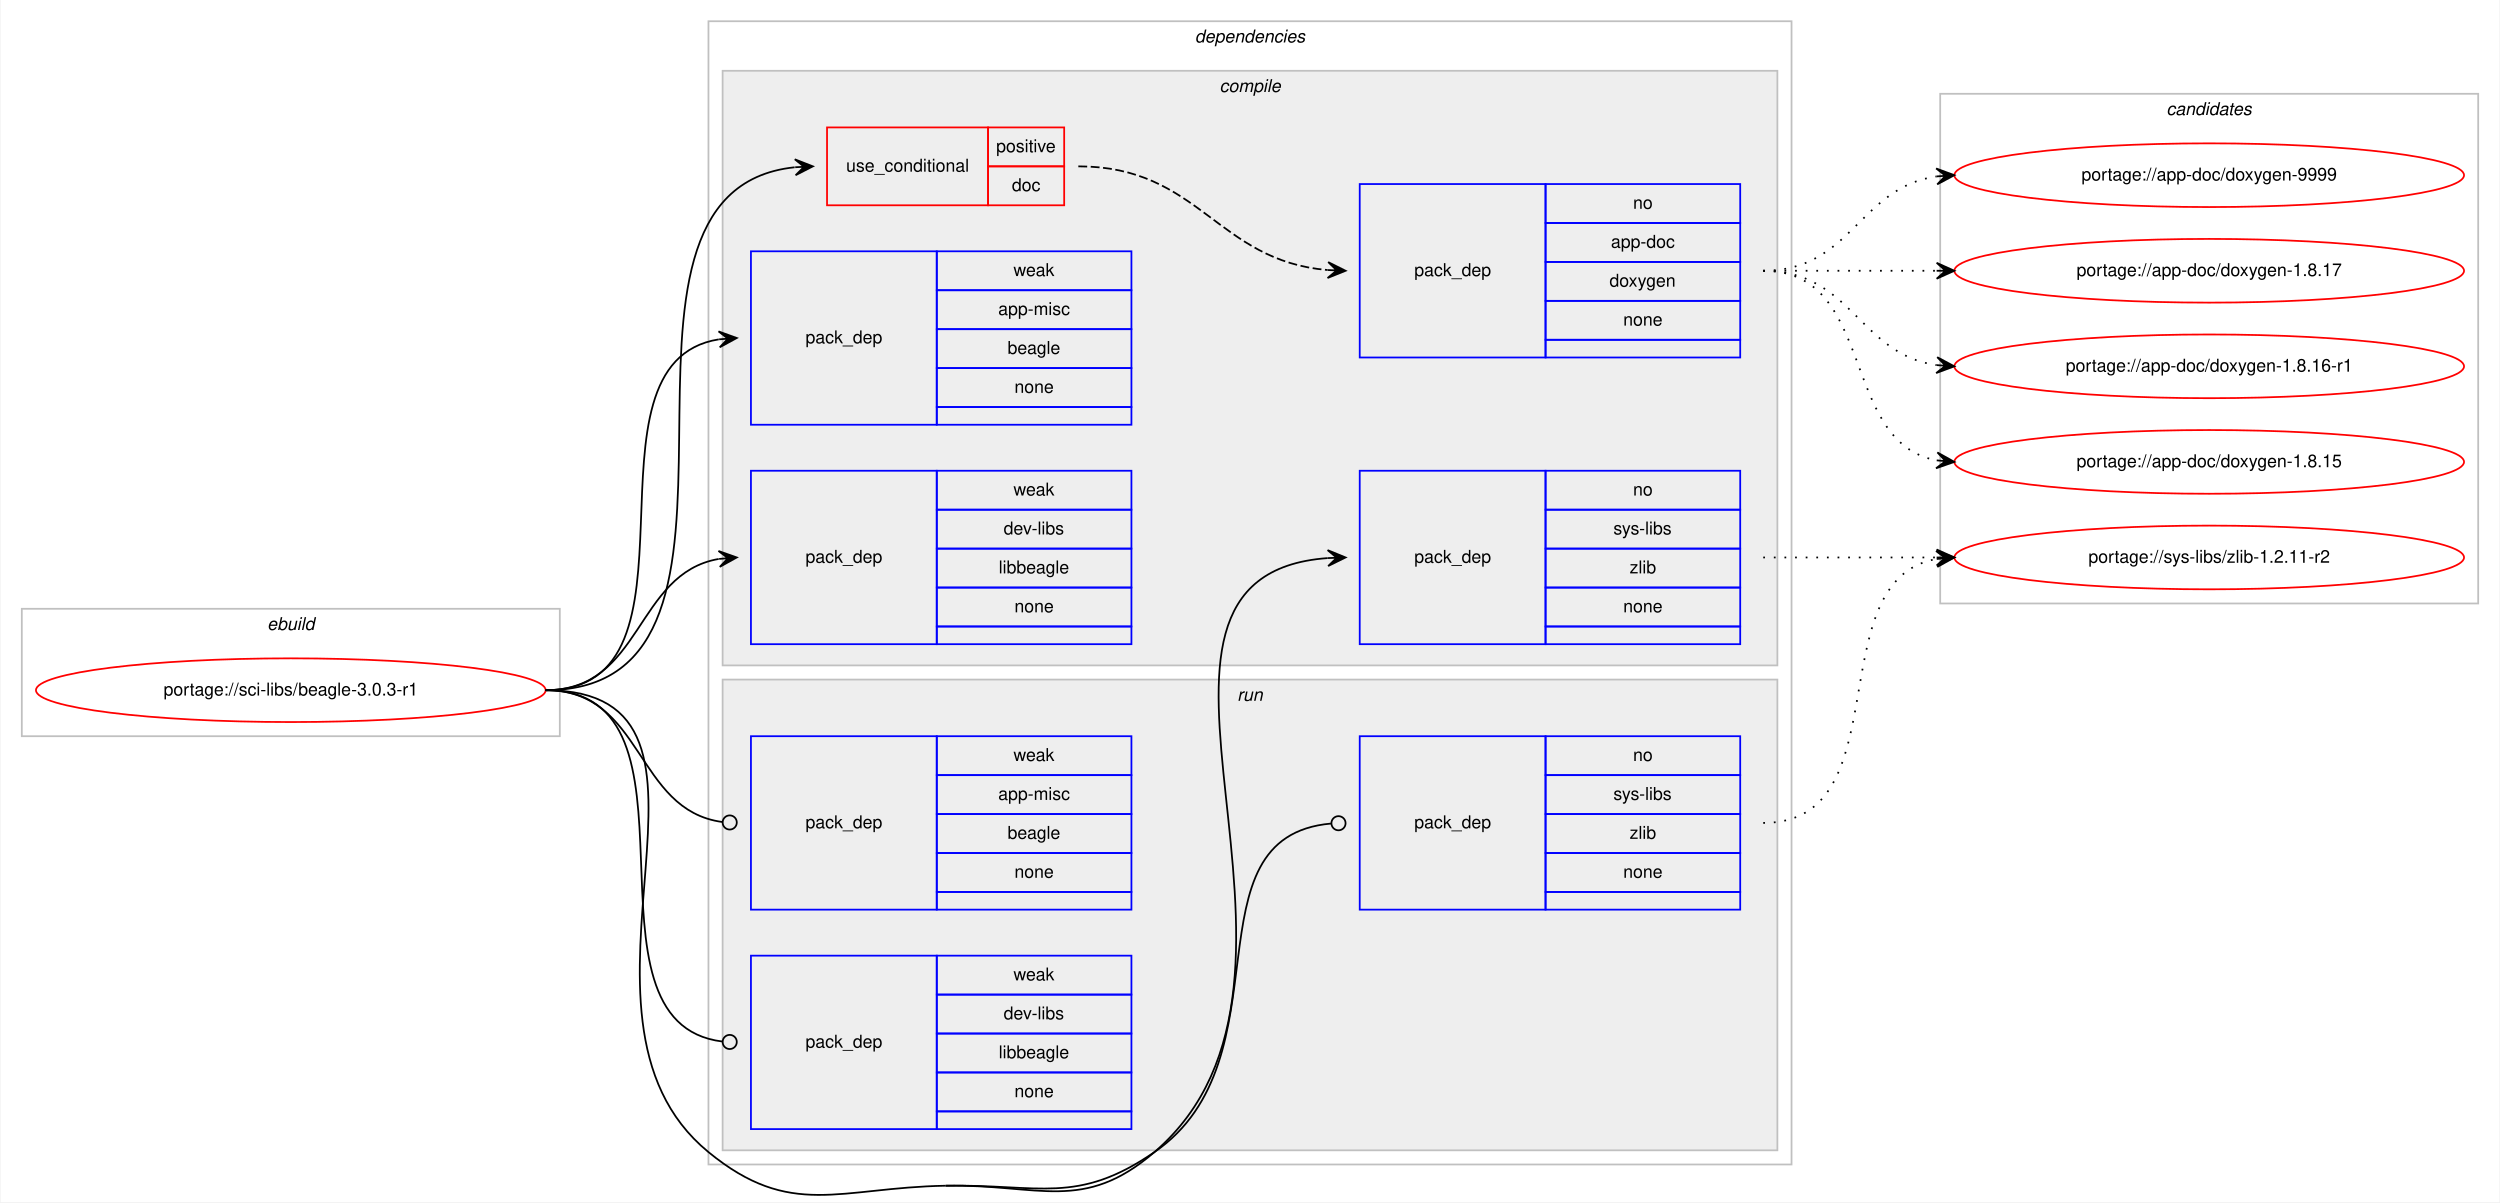
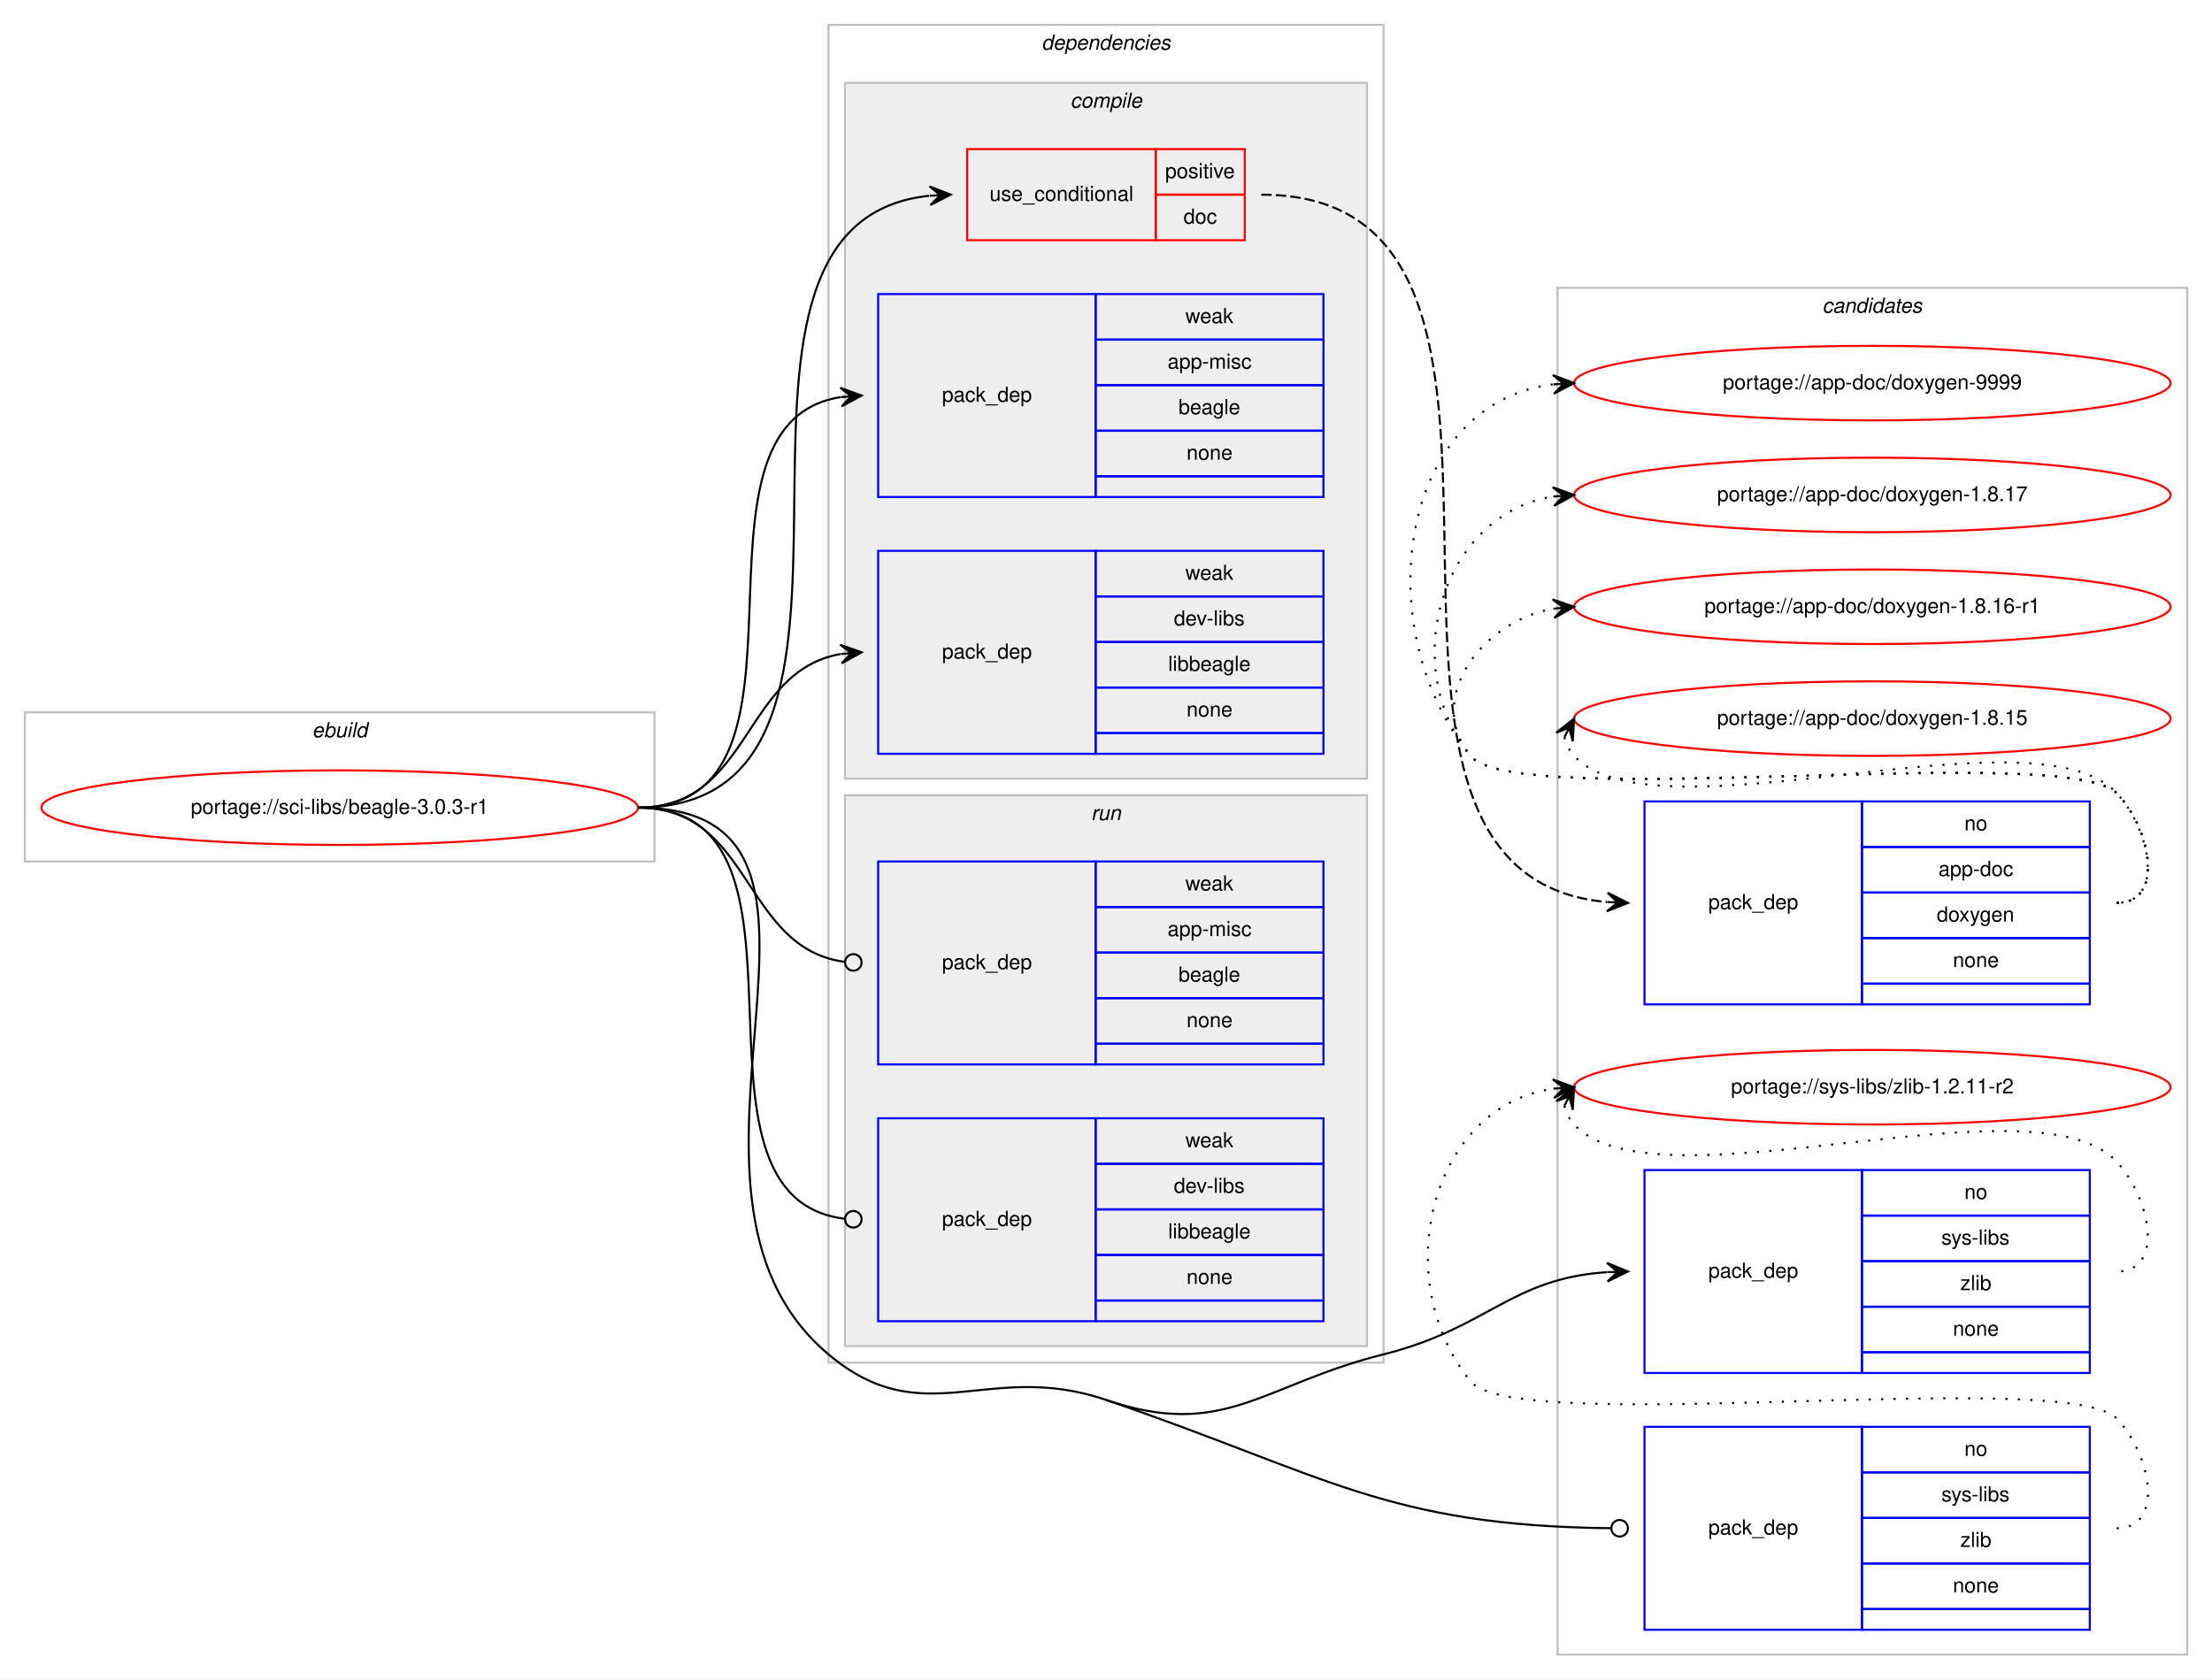
- <svg xmlns="http://www.w3.org/2000/svg" xmlns:xlink="http://www.w3.org/1999/xlink" width="1412pt" height="679pt" viewBox="0.00 0.00 1412.00 679.31">
-   <g id="graph0" class="graph" transform="scale(1 1) rotate(0) translate(4 675.3121)">
-     <polygon fill="#ffffff" stroke="transparent" points="-4,4 -4,-675.312 1408,-675.312 1408,4 -4,4" />
+ <svg xmlns="http://www.w3.org/2000/svg" xmlns:xlink="http://www.w3.org/1999/xlink" width="1068pt" height="811pt" viewBox="0.00 0.00 1068.00 811.00">
+   <g id="graph0" class="graph" transform="scale(1 1) rotate(0) translate(4 807)">
+     <polygon fill="#ffffff" stroke="transparent" points="-4,4 -4,-807 1064,-807 1064,4 -4,4" />
+     <g id="clust14" class="cluster">
+       <polygon fill="none" stroke="#c0c0c0" points="748,-8 748,-668 1052,-668 1052,-8 748,-8" />
+       <text text-anchor="start" x="875.824" y="-656" font-family="Helvetica,sans-Serif" font-style="italic" font-size="10.00" fill="#000000">candidates</text>
+     </g>
    <g id="clust1" class="cluster">
-       <polygon fill="none" stroke="#c0c0c0" points="8,-259.312 8,-331.312 312,-331.312 312,-259.312 8,-259.312" />
-       <text text-anchor="start" x="146.663" y="-319.312" font-family="Helvetica,sans-Serif" font-style="italic" font-size="10.00" fill="#000000">ebuild</text>
+       <polygon fill="none" stroke="#c0c0c0" points="8,-391 8,-463 312,-463 312,-391 8,-391" />
+       <text text-anchor="start" x="146.663" y="-451" font-family="Helvetica,sans-Serif" font-style="italic" font-size="10.00" fill="#000000">ebuild</text>
    </g>
    <g id="clust2" class="cluster">
-       <polygon fill="none" stroke="#c0c0c0" points="396,-17.312 396,-663.312 1008,-663.312 1008,-17.312 396,-17.312" />
-       <text text-anchor="start" x="670.875" y="-651.312" font-family="Helvetica,sans-Serif" font-style="italic" font-size="10.00" fill="#000000">dependencies</text>
+       <polygon fill="none" stroke="#c0c0c0" points="396,-149 396,-795 664,-795 664,-149 396,-149" />
+       <text text-anchor="start" x="498.875" y="-783" font-family="Helvetica,sans-Serif" font-style="italic" font-size="10.00" fill="#000000">dependencies</text>
    </g>
    <g id="clust3" class="cluster">
-       <polygon fill="#eeeeee" stroke="#c0c0c0" points="404,-299.312 404,-635.312 1000,-635.312 1000,-299.312 404,-299.312" />
-       <text text-anchor="start" x="684.778" y="-623.312" font-family="Helvetica,sans-Serif" font-style="italic" font-size="10.00" fill="#000000">compile</text>
+       <polygon fill="#eeeeee" stroke="#c0c0c0" points="404,-431 404,-767 656,-767 656,-431 404,-431" />
+       <text text-anchor="start" x="512.778" y="-755" font-family="Helvetica,sans-Serif" font-style="italic" font-size="10.00" fill="#000000">compile</text>
    </g>
    <g id="clust10" class="cluster">
-       <polygon fill="#eeeeee" stroke="#c0c0c0" points="404,-25.312 404,-291.312 1000,-291.312 1000,-25.312 404,-25.312" />
-       <text text-anchor="start" x="694.777" y="-279.312" font-family="Helvetica,sans-Serif" font-style="italic" font-size="10.00" fill="#000000">run</text>
-     </g>
-     <g id="clust14" class="cluster">
-       <polygon fill="none" stroke="#c0c0c0" points="1092,-334.312 1092,-622.312 1396,-622.312 1396,-334.312 1092,-334.312" />
-       <text text-anchor="start" x="1219.824" y="-610.312" font-family="Helvetica,sans-Serif" font-style="italic" font-size="10.00" fill="#000000">candidates</text>
+       <polygon fill="#eeeeee" stroke="#c0c0c0" points="404,-157 404,-423 656,-423 656,-157 404,-157" />
+       <text text-anchor="start" x="522.777" y="-411" font-family="Helvetica,sans-Serif" font-style="italic" font-size="10.00" fill="#000000">run</text>
    </g>
    <g id="node1" class="node">
      <g id="a_node1">
        <a xlink:href="../sci-libs/beagle-3.0.3-r1.svg" xlink:title="portage://sci-libs/beagle-3.0.3-r1">
-           <ellipse fill="none" stroke="#ff0000" cx="160" cy="-285.312" rx="144" ry="18" />
-           <text text-anchor="middle" x="160" y="-282.312" font-family="Helvetica,sans-Serif" font-size="10.00" fill="#000000">portage://sci-libs/beagle-3.0.3-r1</text>
+           <ellipse fill="none" stroke="#ff0000" cx="160" cy="-417" rx="144" ry="18" />
+           <text text-anchor="middle" x="160" y="-414" font-family="Helvetica,sans-Serif" font-size="10.00" fill="#000000">portage://sci-libs/beagle-3.0.3-r1</text>
        </a>
      </g>
    </g>
    <g id="node2" class="node">
-       <polygon fill="none" stroke="#ff0000" points="463,-559.312 463,-603.312 554,-603.312 554,-559.312 463,-559.312" />
-       <text text-anchor="start" x="473.767" y="-578.312" font-family="Helvetica,sans-Serif" font-size="10.00" fill="#000000">use_conditional</text>
-       <polygon fill="none" stroke="#ff0000" points="554,-581.312 554,-603.312 597,-603.312 597,-581.312 554,-581.312" />
-       <text text-anchor="start" x="558.553" y="-589.312" font-family="Helvetica,sans-Serif" font-size="10.00" fill="#000000">positive</text>
-       <polygon fill="none" stroke="#ff0000" points="554,-559.312 554,-581.312 597,-581.312 597,-559.312 554,-559.312" />
-       <text text-anchor="start" x="567.441" y="-567.312" font-family="Helvetica,sans-Serif" font-size="10.00" fill="#000000">doc</text>
+       <polygon fill="none" stroke="#ff0000" points="463,-691 463,-735 554,-735 554,-691 463,-691" />
+       <text text-anchor="start" x="473.767" y="-710" font-family="Helvetica,sans-Serif" font-size="10.00" fill="#000000">use_conditional</text>
+       <polygon fill="none" stroke="#ff0000" points="554,-713 554,-735 597,-735 597,-713 554,-713" />
+       <text text-anchor="start" x="558.553" y="-721" font-family="Helvetica,sans-Serif" font-size="10.00" fill="#000000">positive</text>
+       <polygon fill="none" stroke="#ff0000" points="554,-691 554,-713 597,-713 597,-691 554,-691" />
+       <text text-anchor="start" x="567.441" y="-699" font-family="Helvetica,sans-Serif" font-size="10.00" fill="#000000">doc</text>
    </g>
    <g id="edge2" class="edge">
-       <path fill="none" stroke="#000000" d="M304,-285.312C448.079,-285.312 314.19,-567.035 444.697,-580.791" />
-       <polygon fill="#000000" stroke="#000000" points="455,-581.312 444.786,-585.302 450.006,-581.06 445.013,-580.807 445.013,-580.807 445.013,-580.807 450.006,-581.06 445.24,-576.313 455,-581.312 455,-581.312" />
+       <path fill="none" stroke="#000000" d="M304,-417C448.079,-417 314.19,-698.723 444.697,-712.479" />
+       <polygon fill="#000000" stroke="#000000" points="455,-713 444.786,-716.99 450.006,-712.748 445.013,-712.495 445.013,-712.495 445.013,-712.495 450.006,-712.748 445.24,-708.001 455,-713 455,-713" />
    </g>
    <g id="node4" class="node">
-       <polygon fill="none" stroke="#0000ff" points="764,-311.312 764,-409.312 869,-409.312 869,-311.312 764,-311.312" />
-       <text text-anchor="start" x="794.823" y="-357.312" font-family="Helvetica,sans-Serif" font-size="10.00" fill="#000000">pack_dep</text>
-       <polygon fill="none" stroke="#0000ff" points="869,-387.312 869,-409.312 979,-409.312 979,-387.312 869,-387.312" />
-       <text text-anchor="start" x="918.441" y="-395.312" font-family="Helvetica,sans-Serif" font-size="10.00" fill="#000000">no</text>
-       <polygon fill="none" stroke="#0000ff" points="869,-365.312 869,-387.312 979,-387.312 979,-365.312 869,-365.312" />
-       <text text-anchor="start" x="907.337" y="-373.312" font-family="Helvetica,sans-Serif" font-size="10.00" fill="#000000">sys-libs</text>
-       <polygon fill="none" stroke="#0000ff" points="869,-343.312 869,-365.312 979,-365.312 979,-343.312 869,-343.312" />
-       <text text-anchor="start" x="916.501" y="-351.312" font-family="Helvetica,sans-Serif" font-size="10.00" fill="#000000">zlib</text>
-       <polygon fill="none" stroke="#0000ff" points="869,-321.312 869,-343.312 979,-343.312 979,-321.312 869,-321.312" />
-       <text text-anchor="start" x="912.882" y="-329.312" font-family="Helvetica,sans-Serif" font-size="10.00" fill="#000000">none</text>
-       <polygon fill="none" stroke="#0000ff" points="869,-311.312 869,-321.312 979,-321.312 979,-311.312 869,-311.312" />
+       <polygon fill="none" stroke="#0000ff" points="790,-144 790,-242 895,-242 895,-144 790,-144" />
+       <text text-anchor="start" x="820.823" y="-190" font-family="Helvetica,sans-Serif" font-size="10.00" fill="#000000">pack_dep</text>
+       <polygon fill="none" stroke="#0000ff" points="895,-220 895,-242 1005,-242 1005,-220 895,-220" />
+       <text text-anchor="start" x="944.441" y="-228" font-family="Helvetica,sans-Serif" font-size="10.00" fill="#000000">no</text>
+       <polygon fill="none" stroke="#0000ff" points="895,-198 895,-220 1005,-220 1005,-198 895,-198" />
+       <text text-anchor="start" x="933.337" y="-206" font-family="Helvetica,sans-Serif" font-size="10.00" fill="#000000">sys-libs</text>
+       <polygon fill="none" stroke="#0000ff" points="895,-176 895,-198 1005,-198 1005,-176 895,-176" />
+       <text text-anchor="start" x="942.501" y="-184" font-family="Helvetica,sans-Serif" font-size="10.00" fill="#000000">zlib</text>
+       <polygon fill="none" stroke="#0000ff" points="895,-154 895,-176 1005,-176 1005,-154 895,-154" />
+       <text text-anchor="start" x="938.882" y="-162" font-family="Helvetica,sans-Serif" font-size="10.00" fill="#000000">none</text>
+       <polygon fill="none" stroke="#0000ff" points="895,-144 895,-154 1005,-154 1005,-144 895,-144" />
    </g>
    <g id="edge3" class="edge">
-       <path fill="none" stroke="#000000" d="M530,-5.312C583.112,-6.252 607.706,10.302 648,-24.312 764.311,-124.229 606.537,-349.876 745.915,-359.962" />
-       <polygon fill="#000000" stroke="#000000" points="756,-360.312 745.85,-364.463 751.003,-360.139 746.006,-359.965 746.006,-359.965 746.006,-359.965 751.003,-360.139 746.162,-355.468 756,-360.312 756,-360.312" />
+       <path fill="none" stroke="#000000" d="M530,-131C587.115,-111.499 605.446,-138.374 664,-153 714.262,-165.555 725.291,-189.628 771.847,-192.679" />
+       <polygon fill="#000000" stroke="#000000" points="782,-193 771.863,-197.182 777.003,-192.842 772.005,-192.684 772.005,-192.684 772.005,-192.684 777.003,-192.842 772.147,-188.186 782,-193 782,-193" />
    </g>
    <g id="node5" class="node">
-       <polygon fill="none" stroke="#0000ff" points="420,-435.312 420,-533.312 525,-533.312 525,-435.312 420,-435.312" />
-       <text text-anchor="start" x="450.823" y="-481.312" font-family="Helvetica,sans-Serif" font-size="10.00" fill="#000000">pack_dep</text>
-       <polygon fill="none" stroke="#0000ff" points="525,-511.312 525,-533.312 635,-533.312 635,-511.312 525,-511.312" />
-       <text text-anchor="start" x="568.332" y="-519.312" font-family="Helvetica,sans-Serif" font-size="10.00" fill="#000000">weak</text>
-       <polygon fill="none" stroke="#0000ff" points="525,-489.312 525,-511.312 635,-511.312 635,-489.312 525,-489.312" />
-       <text text-anchor="start" x="559.723" y="-497.312" font-family="Helvetica,sans-Serif" font-size="10.00" fill="#000000">app-misc</text>
-       <polygon fill="none" stroke="#0000ff" points="525,-467.312 525,-489.312 635,-489.312 635,-467.312 525,-467.312" />
-       <text text-anchor="start" x="564.993" y="-475.312" font-family="Helvetica,sans-Serif" font-size="10.00" fill="#000000">beagle</text>
-       <polygon fill="none" stroke="#0000ff" points="525,-445.312 525,-467.312 635,-467.312 635,-445.312 525,-445.312" />
-       <text text-anchor="start" x="568.882" y="-453.312" font-family="Helvetica,sans-Serif" font-size="10.00" fill="#000000">none</text>
-       <polygon fill="none" stroke="#0000ff" points="525,-435.312 525,-445.312 635,-445.312 635,-435.312 525,-435.312" />
+       <polygon fill="none" stroke="#0000ff" points="420,-567 420,-665 525,-665 525,-567 420,-567" />
+       <text text-anchor="start" x="450.823" y="-613" font-family="Helvetica,sans-Serif" font-size="10.00" fill="#000000">pack_dep</text>
+       <polygon fill="none" stroke="#0000ff" points="525,-643 525,-665 635,-665 635,-643 525,-643" />
+       <text text-anchor="start" x="568.332" y="-651" font-family="Helvetica,sans-Serif" font-size="10.00" fill="#000000">weak</text>
+       <polygon fill="none" stroke="#0000ff" points="525,-621 525,-643 635,-643 635,-621 525,-621" />
+       <text text-anchor="start" x="559.723" y="-629" font-family="Helvetica,sans-Serif" font-size="10.00" fill="#000000">app-misc</text>
+       <polygon fill="none" stroke="#0000ff" points="525,-599 525,-621 635,-621 635,-599 525,-599" />
+       <text text-anchor="start" x="564.993" y="-607" font-family="Helvetica,sans-Serif" font-size="10.00" fill="#000000">beagle</text>
+       <polygon fill="none" stroke="#0000ff" points="525,-577 525,-599 635,-599 635,-577 525,-577" />
+       <text text-anchor="start" x="568.882" y="-585" font-family="Helvetica,sans-Serif" font-size="10.00" fill="#000000">none</text>
+       <polygon fill="none" stroke="#0000ff" points="525,-567 525,-577 635,-577 635,-567 525,-567" />
    </g>
    <g id="edge4" class="edge">
-       <path fill="none" stroke="#000000" d="M304,-285.312C400.994,-285.312 317.856,-470.191 401.833,-483.551" />
-       <polygon fill="#000000" stroke="#000000" points="412,-484.312 401.692,-488.053 407.014,-483.939 402.028,-483.566 402.028,-483.566 402.028,-483.566 407.014,-483.939 402.364,-479.078 412,-484.312 412,-484.312" />
+       <path fill="none" stroke="#000000" d="M304,-417C400.994,-417 317.856,-601.879 401.833,-615.239" />
+       <polygon fill="#000000" stroke="#000000" points="412,-616 401.692,-619.741 407.014,-615.627 402.028,-615.254 402.028,-615.254 402.028,-615.254 407.014,-615.627 402.364,-610.766 412,-616 412,-616" />
    </g>
    <g id="node6" class="node">
-       <polygon fill="none" stroke="#0000ff" points="420,-311.312 420,-409.312 525,-409.312 525,-311.312 420,-311.312" />
-       <text text-anchor="start" x="450.823" y="-357.312" font-family="Helvetica,sans-Serif" font-size="10.00" fill="#000000">pack_dep</text>
-       <polygon fill="none" stroke="#0000ff" points="525,-387.312 525,-409.312 635,-409.312 635,-387.312 525,-387.312" />
-       <text text-anchor="start" x="568.332" y="-395.312" font-family="Helvetica,sans-Serif" font-size="10.00" fill="#000000">weak</text>
-       <polygon fill="none" stroke="#0000ff" points="525,-365.312 525,-387.312 635,-387.312 635,-365.312 525,-365.312" />
-       <text text-anchor="start" x="562.778" y="-373.312" font-family="Helvetica,sans-Serif" font-size="10.00" fill="#000000">dev-libs</text>
-       <polygon fill="none" stroke="#0000ff" points="525,-343.312 525,-365.312 635,-365.312 635,-343.312 525,-343.312" />
-       <text text-anchor="start" x="559.995" y="-351.312" font-family="Helvetica,sans-Serif" font-size="10.00" fill="#000000">libbeagle</text>
-       <polygon fill="none" stroke="#0000ff" points="525,-321.312 525,-343.312 635,-343.312 635,-321.312 525,-321.312" />
-       <text text-anchor="start" x="568.882" y="-329.312" font-family="Helvetica,sans-Serif" font-size="10.00" fill="#000000">none</text>
-       <polygon fill="none" stroke="#0000ff" points="525,-311.312 525,-321.312 635,-321.312 635,-311.312 525,-311.312" />
+       <polygon fill="none" stroke="#0000ff" points="420,-443 420,-541 525,-541 525,-443 420,-443" />
+       <text text-anchor="start" x="450.823" y="-489" font-family="Helvetica,sans-Serif" font-size="10.00" fill="#000000">pack_dep</text>
+       <polygon fill="none" stroke="#0000ff" points="525,-519 525,-541 635,-541 635,-519 525,-519" />
+       <text text-anchor="start" x="568.332" y="-527" font-family="Helvetica,sans-Serif" font-size="10.00" fill="#000000">weak</text>
+       <polygon fill="none" stroke="#0000ff" points="525,-497 525,-519 635,-519 635,-497 525,-497" />
+       <text text-anchor="start" x="562.778" y="-505" font-family="Helvetica,sans-Serif" font-size="10.00" fill="#000000">dev-libs</text>
+       <polygon fill="none" stroke="#0000ff" points="525,-475 525,-497 635,-497 635,-475 525,-475" />
+       <text text-anchor="start" x="559.995" y="-483" font-family="Helvetica,sans-Serif" font-size="10.00" fill="#000000">libbeagle</text>
+       <polygon fill="none" stroke="#0000ff" points="525,-453 525,-475 635,-475 635,-453 525,-453" />
+       <text text-anchor="start" x="568.882" y="-461" font-family="Helvetica,sans-Serif" font-size="10.00" fill="#000000">none</text>
+       <polygon fill="none" stroke="#0000ff" points="525,-443 525,-453 635,-453 635,-443 525,-443" />
    </g>
    <g id="edge5" class="edge">
-       <path fill="none" stroke="#000000" d="M304,-285.312C358.786,-285.312 354.408,-351.23 401.799,-359.47" />
-       <polygon fill="#000000" stroke="#000000" points="412,-360.312 401.664,-363.974 407.017,-359.901 402.034,-359.489 402.034,-359.489 402.034,-359.489 407.017,-359.901 402.404,-355.004 412,-360.312 412,-360.312" />
+       <path fill="none" stroke="#000000" d="M304,-417C358.786,-417 354.408,-482.918 401.799,-491.158" />
+       <polygon fill="#000000" stroke="#000000" points="412,-492 401.664,-495.662 407.017,-491.589 402.034,-491.177 402.034,-491.177 402.034,-491.177 407.017,-491.589 402.404,-486.692 412,-492 412,-492" />
    </g>
    <g id="node7" class="node">
-       <polygon fill="none" stroke="#0000ff" points="764,-161.312 764,-259.312 869,-259.312 869,-161.312 764,-161.312" />
-       <text text-anchor="start" x="794.823" y="-207.312" font-family="Helvetica,sans-Serif" font-size="10.00" fill="#000000">pack_dep</text>
-       <polygon fill="none" stroke="#0000ff" points="869,-237.312 869,-259.312 979,-259.312 979,-237.312 869,-237.312" />
-       <text text-anchor="start" x="918.441" y="-245.312" font-family="Helvetica,sans-Serif" font-size="10.00" fill="#000000">no</text>
-       <polygon fill="none" stroke="#0000ff" points="869,-215.312 869,-237.312 979,-237.312 979,-215.312 869,-215.312" />
-       <text text-anchor="start" x="907.337" y="-223.312" font-family="Helvetica,sans-Serif" font-size="10.00" fill="#000000">sys-libs</text>
-       <polygon fill="none" stroke="#0000ff" points="869,-193.312 869,-215.312 979,-215.312 979,-193.312 869,-193.312" />
-       <text text-anchor="start" x="916.501" y="-201.312" font-family="Helvetica,sans-Serif" font-size="10.00" fill="#000000">zlib</text>
-       <polygon fill="none" stroke="#0000ff" points="869,-171.312 869,-193.312 979,-193.312 979,-171.312 869,-171.312" />
-       <text text-anchor="start" x="912.882" y="-179.312" font-family="Helvetica,sans-Serif" font-size="10.00" fill="#000000">none</text>
-       <polygon fill="none" stroke="#0000ff" points="869,-161.312 869,-171.312 979,-171.312 979,-161.312 869,-161.312" />
+       <polygon fill="none" stroke="#0000ff" points="790,-20 790,-118 895,-118 895,-20 790,-20" />
+       <text text-anchor="start" x="820.823" y="-66" font-family="Helvetica,sans-Serif" font-size="10.00" fill="#000000">pack_dep</text>
+       <polygon fill="none" stroke="#0000ff" points="895,-96 895,-118 1005,-118 1005,-96 895,-96" />
+       <text text-anchor="start" x="944.441" y="-104" font-family="Helvetica,sans-Serif" font-size="10.00" fill="#000000">no</text>
+       <polygon fill="none" stroke="#0000ff" points="895,-74 895,-96 1005,-96 1005,-74 895,-74" />
+       <text text-anchor="start" x="933.337" y="-82" font-family="Helvetica,sans-Serif" font-size="10.00" fill="#000000">sys-libs</text>
+       <polygon fill="none" stroke="#0000ff" points="895,-52 895,-74 1005,-74 1005,-52 895,-52" />
+       <text text-anchor="start" x="942.501" y="-60" font-family="Helvetica,sans-Serif" font-size="10.00" fill="#000000">zlib</text>
+       <polygon fill="none" stroke="#0000ff" points="895,-30 895,-52 1005,-52 1005,-30 895,-30" />
+       <text text-anchor="start" x="938.882" y="-38" font-family="Helvetica,sans-Serif" font-size="10.00" fill="#000000">none</text>
+       <polygon fill="none" stroke="#0000ff" points="895,-20 895,-30 1005,-30 1005,-20 895,-20" />
    </g>
    <g id="edge6" class="edge">
-       <path fill="none" stroke="#000000" d="M530,-5.312C583.112,-6.252 604.224,5.778 648,-24.312 724.392,-76.82 664.294,-202.4 747.755,-209.955" />
-       <ellipse fill="none" stroke="#000000" cx="752.004" cy="-210.139" rx="4" ry="4" />
-       <path fill="none" stroke="#000000" d="M304,-285.312C426.995,-285.312 300.857,-102.259 396,-24.312 442.53,13.808 469.858,-4.248 530,-5.312" />
+       <path fill="none" stroke="#000000" d="M530,-131C636.488,-94.642 665.268,-70.215 773.707,-69.044" />
+       <ellipse fill="none" stroke="#000000" cx="778" cy="-69.021" rx="4" ry="4" />
+       <path fill="none" stroke="#000000" d="M304,-417C428.254,-417 300.893,-232.961 396,-153 442.195,-114.161 472.885,-150.501 530,-131" />
    </g>
    <g id="node8" class="node">
-       <polygon fill="none" stroke="#0000ff" points="420,-161.312 420,-259.312 525,-259.312 525,-161.312 420,-161.312" />
-       <text text-anchor="start" x="450.823" y="-207.312" font-family="Helvetica,sans-Serif" font-size="10.00" fill="#000000">pack_dep</text>
-       <polygon fill="none" stroke="#0000ff" points="525,-237.312 525,-259.312 635,-259.312 635,-237.312 525,-237.312" />
-       <text text-anchor="start" x="568.332" y="-245.312" font-family="Helvetica,sans-Serif" font-size="10.00" fill="#000000">weak</text>
-       <polygon fill="none" stroke="#0000ff" points="525,-215.312 525,-237.312 635,-237.312 635,-215.312 525,-215.312" />
-       <text text-anchor="start" x="559.723" y="-223.312" font-family="Helvetica,sans-Serif" font-size="10.00" fill="#000000">app-misc</text>
-       <polygon fill="none" stroke="#0000ff" points="525,-193.312 525,-215.312 635,-215.312 635,-193.312 525,-193.312" />
-       <text text-anchor="start" x="564.993" y="-201.312" font-family="Helvetica,sans-Serif" font-size="10.00" fill="#000000">beagle</text>
-       <polygon fill="none" stroke="#0000ff" points="525,-171.312 525,-193.312 635,-193.312 635,-171.312 525,-171.312" />
-       <text text-anchor="start" x="568.882" y="-179.312" font-family="Helvetica,sans-Serif" font-size="10.00" fill="#000000">none</text>
-       <polygon fill="none" stroke="#0000ff" points="525,-161.312 525,-171.312 635,-171.312 635,-161.312 525,-161.312" />
+       <polygon fill="none" stroke="#0000ff" points="420,-293 420,-391 525,-391 525,-293 420,-293" />
+       <text text-anchor="start" x="450.823" y="-339" font-family="Helvetica,sans-Serif" font-size="10.00" fill="#000000">pack_dep</text>
+       <polygon fill="none" stroke="#0000ff" points="525,-369 525,-391 635,-391 635,-369 525,-369" />
+       <text text-anchor="start" x="568.332" y="-377" font-family="Helvetica,sans-Serif" font-size="10.00" fill="#000000">weak</text>
+       <polygon fill="none" stroke="#0000ff" points="525,-347 525,-369 635,-369 635,-347 525,-347" />
+       <text text-anchor="start" x="559.723" y="-355" font-family="Helvetica,sans-Serif" font-size="10.00" fill="#000000">app-misc</text>
+       <polygon fill="none" stroke="#0000ff" points="525,-325 525,-347 635,-347 635,-325 525,-325" />
+       <text text-anchor="start" x="564.993" y="-333" font-family="Helvetica,sans-Serif" font-size="10.00" fill="#000000">beagle</text>
+       <polygon fill="none" stroke="#0000ff" points="525,-303 525,-325 635,-325 635,-303 525,-303" />
+       <text text-anchor="start" x="568.882" y="-311" font-family="Helvetica,sans-Serif" font-size="10.00" fill="#000000">none</text>
+       <polygon fill="none" stroke="#0000ff" points="525,-293 525,-303 635,-303 635,-293 525,-293" />
    </g>
    <g id="edge7" class="edge">
-       <path fill="none" stroke="#000000" d="M304,-285.312C359.586,-285.312 354.267,-217.458 403.905,-210.831" />
-       <ellipse fill="none" stroke="#000000" cx="408.008" cy="-210.568" rx="4" ry="4" />
+       <path fill="none" stroke="#000000" d="M304,-417C359.586,-417 354.267,-349.145 403.905,-342.519" />
+       <ellipse fill="none" stroke="#000000" cx="408.008" cy="-342.256" rx="4" ry="4" />
    </g>
    <g id="node9" class="node">
-       <polygon fill="none" stroke="#0000ff" points="420,-37.312 420,-135.312 525,-135.312 525,-37.312 420,-37.312" />
-       <text text-anchor="start" x="450.823" y="-83.312" font-family="Helvetica,sans-Serif" font-size="10.00" fill="#000000">pack_dep</text>
-       <polygon fill="none" stroke="#0000ff" points="525,-113.312 525,-135.312 635,-135.312 635,-113.312 525,-113.312" />
-       <text text-anchor="start" x="568.332" y="-121.312" font-family="Helvetica,sans-Serif" font-size="10.00" fill="#000000">weak</text>
-       <polygon fill="none" stroke="#0000ff" points="525,-91.312 525,-113.312 635,-113.312 635,-91.312 525,-91.312" />
-       <text text-anchor="start" x="562.778" y="-99.312" font-family="Helvetica,sans-Serif" font-size="10.00" fill="#000000">dev-libs</text>
-       <polygon fill="none" stroke="#0000ff" points="525,-69.312 525,-91.312 635,-91.312 635,-69.312 525,-69.312" />
-       <text text-anchor="start" x="559.995" y="-77.312" font-family="Helvetica,sans-Serif" font-size="10.00" fill="#000000">libbeagle</text>
-       <polygon fill="none" stroke="#0000ff" points="525,-47.312 525,-69.312 635,-69.312 635,-47.312 525,-47.312" />
-       <text text-anchor="start" x="568.882" y="-55.312" font-family="Helvetica,sans-Serif" font-size="10.00" fill="#000000">none</text>
-       <polygon fill="none" stroke="#0000ff" points="525,-37.312 525,-47.312 635,-47.312 635,-37.312 525,-37.312" />
+       <polygon fill="none" stroke="#0000ff" points="420,-169 420,-267 525,-267 525,-169 420,-169" />
+       <text text-anchor="start" x="450.823" y="-215" font-family="Helvetica,sans-Serif" font-size="10.00" fill="#000000">pack_dep</text>
+       <polygon fill="none" stroke="#0000ff" points="525,-245 525,-267 635,-267 635,-245 525,-245" />
+       <text text-anchor="start" x="568.332" y="-253" font-family="Helvetica,sans-Serif" font-size="10.00" fill="#000000">weak</text>
+       <polygon fill="none" stroke="#0000ff" points="525,-223 525,-245 635,-245 635,-223 525,-223" />
+       <text text-anchor="start" x="562.778" y="-231" font-family="Helvetica,sans-Serif" font-size="10.00" fill="#000000">dev-libs</text>
+       <polygon fill="none" stroke="#0000ff" points="525,-201 525,-223 635,-223 635,-201 525,-201" />
+       <text text-anchor="start" x="559.995" y="-209" font-family="Helvetica,sans-Serif" font-size="10.00" fill="#000000">libbeagle</text>
+       <polygon fill="none" stroke="#0000ff" points="525,-179 525,-201 635,-201 635,-179 525,-179" />
+       <text text-anchor="start" x="568.882" y="-187" font-family="Helvetica,sans-Serif" font-size="10.00" fill="#000000">none</text>
+       <polygon fill="none" stroke="#0000ff" points="525,-169 525,-179 635,-179 635,-169 525,-169" />
    </g>
    <g id="edge8" class="edge">
-       <path fill="none" stroke="#000000" d="M304,-285.312C401.78,-285.312 316.497,-97.424 403.908,-86.782" />
-       <ellipse fill="none" stroke="#000000" cx="408.007" cy="-86.544" rx="4" ry="4" />
+       <path fill="none" stroke="#000000" d="M304,-417C401.78,-417 316.497,-229.112 403.908,-218.47" />
+       <ellipse fill="none" stroke="#000000" cx="408.007" cy="-218.232" rx="4" ry="4" />
    </g>
    <g id="node3" class="node">
-       <polygon fill="none" stroke="#0000ff" points="764,-473.312 764,-571.312 869,-571.312 869,-473.312 764,-473.312" />
-       <text text-anchor="start" x="794.823" y="-519.312" font-family="Helvetica,sans-Serif" font-size="10.00" fill="#000000">pack_dep</text>
-       <polygon fill="none" stroke="#0000ff" points="869,-549.312 869,-571.312 979,-571.312 979,-549.312 869,-549.312" />
-       <text text-anchor="start" x="918.441" y="-557.312" font-family="Helvetica,sans-Serif" font-size="10.00" fill="#000000">no</text>
-       <polygon fill="none" stroke="#0000ff" points="869,-527.312 869,-549.312 979,-549.312 979,-527.312 869,-527.312" />
-       <text text-anchor="start" x="905.938" y="-535.312" font-family="Helvetica,sans-Serif" font-size="10.00" fill="#000000">app-doc</text>
-       <polygon fill="none" stroke="#0000ff" points="869,-505.312 869,-527.312 979,-527.312 979,-505.312 869,-505.312" />
-       <text text-anchor="start" x="905.102" y="-513.312" font-family="Helvetica,sans-Serif" font-size="10.00" fill="#000000">doxygen</text>
-       <polygon fill="none" stroke="#0000ff" points="869,-483.312 869,-505.312 979,-505.312 979,-483.312 869,-483.312" />
-       <text text-anchor="start" x="912.882" y="-491.312" font-family="Helvetica,sans-Serif" font-size="10.00" fill="#000000">none</text>
-       <polygon fill="none" stroke="#0000ff" points="869,-473.312 869,-483.312 979,-483.312 979,-473.312 869,-473.312" />
+       <polygon fill="none" stroke="#0000ff" points="790,-322 790,-420 895,-420 895,-322 790,-322" />
+       <text text-anchor="start" x="820.823" y="-368" font-family="Helvetica,sans-Serif" font-size="10.00" fill="#000000">pack_dep</text>
+       <polygon fill="none" stroke="#0000ff" points="895,-398 895,-420 1005,-420 1005,-398 895,-398" />
+       <text text-anchor="start" x="944.441" y="-406" font-family="Helvetica,sans-Serif" font-size="10.00" fill="#000000">no</text>
+       <polygon fill="none" stroke="#0000ff" points="895,-376 895,-398 1005,-398 1005,-376 895,-376" />
+       <text text-anchor="start" x="931.938" y="-384" font-family="Helvetica,sans-Serif" font-size="10.00" fill="#000000">app-doc</text>
+       <polygon fill="none" stroke="#0000ff" points="895,-354 895,-376 1005,-376 1005,-354 895,-354" />
+       <text text-anchor="start" x="931.102" y="-362" font-family="Helvetica,sans-Serif" font-size="10.00" fill="#000000">doxygen</text>
+       <polygon fill="none" stroke="#0000ff" points="895,-332 895,-354 1005,-354 1005,-332 895,-332" />
+       <text text-anchor="start" x="938.882" y="-340" font-family="Helvetica,sans-Serif" font-size="10.00" fill="#000000">none</text>
+       <polygon fill="none" stroke="#0000ff" points="895,-322 895,-332 1005,-332 1005,-322 895,-322" />
    </g>
    <g id="edge1" class="edge">
-       <path fill="none" stroke="#000000" stroke-dasharray="5,2" d="M605,-581.312C673.534,-581.312 683.119,-527.933 745.896,-522.72" />
-       <polygon fill="#000000" stroke="#000000" points="756,-522.312 746.19,-527.212 751.004,-522.514 746.008,-522.716 746.008,-522.716 746.008,-522.716 751.004,-522.514 745.826,-518.22 756,-522.312 756,-522.312" />
+       <path fill="none" stroke="#000000" stroke-dasharray="5,2" d="M605,-713C772.64,-713 617.488,-384.884 771.889,-371.426" />
+       <polygon fill="#000000" stroke="#000000" points="782,-371 772.198,-375.917 777.004,-371.21 772.009,-371.421 772.009,-371.421 772.009,-371.421 777.004,-371.21 771.82,-366.925 782,-371 782,-371" />
    </g>
    <g id="node10" class="node">
      <g id="a_node10">
        <a xlink:href="../app-doc/doxygen-9999.svg" xlink:title="portage://app-doc/doxygen-9999">
-           <ellipse fill="none" stroke="#ff0000" cx="1244" cy="-576.312" rx="144" ry="18" />
-           <text text-anchor="middle" x="1244" y="-573.312" font-family="Helvetica,sans-Serif" font-size="10.00" fill="#000000">portage://app-doc/doxygen-9999</text>
+           <ellipse fill="none" stroke="#ff0000" cx="900" cy="-622" rx="144" ry="18" />
+           <text text-anchor="middle" x="900" y="-619" font-family="Helvetica,sans-Serif" font-size="10.00" fill="#000000">portage://app-doc/doxygen-9999</text>
        </a>
      </g>
    </g>
    <g id="edge9" class="edge">
-       <path fill="none" stroke="#000000" stroke-dasharray="1,5" d="M992,-522.312C1042.102,-522.312 1046.012,-569.378 1089.979,-575.629" />
-       <polygon fill="#000000" stroke="#000000" points="1100,-576.312 1089.717,-580.122 1095.012,-575.972 1090.023,-575.632 1090.023,-575.632 1090.023,-575.632 1095.012,-575.972 1090.329,-571.143 1100,-576.312 1100,-576.312" />
+       <path fill="none" stroke="#000000" stroke-dasharray="1,5" d="M1018,-371C1041.556,-371 1034.377,-407.068 1018,-424 993.859,-448.959 727.83,-414.996 706,-442 656.044,-503.795 671.455,-612.174 745.651,-621.374" />
+       <polygon fill="#000000" stroke="#000000" points="756,-622 745.746,-625.888 751.009,-621.698 746.018,-621.396 746.018,-621.396 746.018,-621.396 751.009,-621.698 746.29,-616.904 756,-622 756,-622" />
    </g>
    <g id="node11" class="node">
      <g id="a_node11">
        <a xlink:href="../app-doc/doxygen-1.8.17.svg" xlink:title="portage://app-doc/doxygen-1.8.17">
-           <ellipse fill="none" stroke="#ff0000" cx="1244" cy="-522.312" rx="144" ry="18" />
-           <text text-anchor="middle" x="1244" y="-519.312" font-family="Helvetica,sans-Serif" font-size="10.00" fill="#000000">portage://app-doc/doxygen-1.8.17</text>
+           <ellipse fill="none" stroke="#ff0000" cx="900" cy="-568" rx="144" ry="18" />
+           <text text-anchor="middle" x="900" y="-565" font-family="Helvetica,sans-Serif" font-size="10.00" fill="#000000">portage://app-doc/doxygen-1.8.17</text>
        </a>
      </g>
    </g>
    <g id="edge10" class="edge">
-       <path fill="none" stroke="#000000" stroke-dasharray="1,5" d="M992,-522.312C1036.438,-522.312 1050.02,-522.312 1089.878,-522.312" />
-       <polygon fill="#000000" stroke="#000000" points="1100,-522.312 1090,-526.812 1095,-522.312 1090,-522.312 1090,-522.312 1090,-522.312 1095,-522.312 1090,-517.812 1100,-522.312 1100,-522.312" />
+       <path fill="none" stroke="#000000" stroke-dasharray="1,5" d="M1018,-371C1041.556,-371 1034.377,-407.068 1018,-424 993.859,-448.959 727.83,-414.996 706,-442 670.343,-486.108 692.739,-558.836 745.752,-567.207" />
+       <polygon fill="#000000" stroke="#000000" points="756,-568 745.683,-571.715 751.015,-567.614 746.03,-567.229 746.03,-567.229 746.03,-567.229 751.015,-567.614 746.377,-562.742 756,-568 756,-568" />
    </g>
    <g id="node12" class="node">
      <g id="a_node12">
        <a xlink:href="../app-doc/doxygen-1.8.16-r1.svg" xlink:title="portage://app-doc/doxygen-1.8.16-r1">
-           <ellipse fill="none" stroke="#ff0000" cx="1244" cy="-468.312" rx="144" ry="18" />
-           <text text-anchor="middle" x="1244" y="-465.312" font-family="Helvetica,sans-Serif" font-size="10.00" fill="#000000">portage://app-doc/doxygen-1.8.16-r1</text>
+           <ellipse fill="none" stroke="#ff0000" cx="900" cy="-514" rx="144" ry="18" />
+           <text text-anchor="middle" x="900" y="-511" font-family="Helvetica,sans-Serif" font-size="10.00" fill="#000000">portage://app-doc/doxygen-1.8.16-r1</text>
        </a>
      </g>
    </g>
    <g id="edge11" class="edge">
-       <path fill="none" stroke="#000000" stroke-dasharray="1,5" d="M992,-522.312C1042.102,-522.312 1046.012,-475.246 1089.979,-468.995" />
-       <polygon fill="#000000" stroke="#000000" points="1100,-468.312 1090.329,-473.481 1095.012,-468.652 1090.023,-468.992 1090.023,-468.992 1090.023,-468.992 1095.012,-468.652 1089.717,-464.502 1100,-468.312 1100,-468.312" />
+       <path fill="none" stroke="#000000" stroke-dasharray="1,5" d="M1018,-371C1041.556,-371 1034.377,-407.068 1018,-424 993.859,-448.959 727.83,-414.996 706,-442 683.708,-469.575 711.14,-506.599 745.623,-513.029" />
+       <polygon fill="#000000" stroke="#000000" points="756,-514 745.624,-517.548 751.022,-513.534 746.043,-513.068 746.043,-513.068 746.043,-513.068 751.022,-513.534 746.463,-508.587 756,-514 756,-514" />
    </g>
    <g id="node13" class="node">
      <g id="a_node13">
        <a xlink:href="../app-doc/doxygen-1.8.15.svg" xlink:title="portage://app-doc/doxygen-1.8.15">
-           <ellipse fill="none" stroke="#ff0000" cx="1244" cy="-414.312" rx="144" ry="18" />
-           <text text-anchor="middle" x="1244" y="-411.312" font-family="Helvetica,sans-Serif" font-size="10.00" fill="#000000">portage://app-doc/doxygen-1.8.15</text>
+           <ellipse fill="none" stroke="#ff0000" cx="900" cy="-460" rx="144" ry="18" />
+           <text text-anchor="middle" x="900" y="-457" font-family="Helvetica,sans-Serif" font-size="10.00" fill="#000000">portage://app-doc/doxygen-1.8.15</text>
        </a>
      </g>
    </g>
    <g id="edge12" class="edge">
-       <path fill="none" stroke="#000000" stroke-dasharray="1,5" d="M992,-522.312C1056.303,-522.312 1034.78,-425.402 1090.031,-415.181" />
-       <polygon fill="#000000" stroke="#000000" points="1100,-414.312 1090.429,-419.664 1095.019,-414.747 1090.038,-415.181 1090.038,-415.181 1090.038,-415.181 1095.019,-414.747 1089.647,-410.698 1100,-414.312 1100,-414.312" />
+       <path fill="none" stroke="#000000" stroke-dasharray="1,5" d="M751.303,-451.011C752.046,-447.792 753.782,-444.375 756,-442 795.827,-399.343 978.173,-466.657 1018,-424 1034.075,-406.782 1041.556,-371 1018,-371" />
+       <polygon fill="#000000" stroke="#000000" points="756,-460 747.38,-453.221 753.684,-455.569 751.368,-451.137 751.368,-451.137 751.368,-451.137 753.684,-455.569 755.357,-449.053 756,-460 756,-460" />
    </g>
    <g id="node14" class="node">
      <g id="a_node14">
        <a xlink:href="../sys-libs/zlib-1.2.11-r2.svg" xlink:title="portage://sys-libs/zlib-1.2.11-r2">
-           <ellipse fill="none" stroke="#ff0000" cx="1244" cy="-360.312" rx="144" ry="18" />
-           <text text-anchor="middle" x="1244" y="-357.312" font-family="Helvetica,sans-Serif" font-size="10.00" fill="#000000">portage://sys-libs/zlib-1.2.11-r2</text>
+           <ellipse fill="none" stroke="#ff0000" cx="900" cy="-282" rx="144" ry="18" />
+           <text text-anchor="middle" x="900" y="-279" font-family="Helvetica,sans-Serif" font-size="10.00" fill="#000000">portage://sys-libs/zlib-1.2.11-r2</text>
        </a>
      </g>
    </g>
    <g id="edge13" class="edge">
-       <path fill="none" stroke="#000000" stroke-dasharray="1,5" d="M992,-360.312C1036.438,-360.312 1050.02,-360.312 1089.878,-360.312" />
-       <polygon fill="#000000" stroke="#000000" points="1100,-360.312 1090,-364.812 1095,-360.312 1090,-360.312 1090,-360.312 1090,-360.312 1095,-360.312 1090,-355.812 1100,-360.312 1100,-360.312" />
+       <path fill="none" stroke="#000000" stroke-dasharray="1,5" d="M751.303,-273.011C752.046,-269.792 753.782,-266.375 756,-264 795.827,-221.343 978.173,-288.657 1018,-246 1034.075,-228.782 1041.556,-193 1018,-193" />
+       <polygon fill="#000000" stroke="#000000" points="756,-282 747.38,-275.221 753.684,-277.569 751.368,-273.137 751.368,-273.137 751.368,-273.137 753.684,-277.569 755.357,-271.053 756,-282 756,-282" />
    </g>
    <g id="edge14" class="edge">
-       <path fill="none" stroke="#000000" stroke-dasharray="1,5" d="M992,-210.312C1070.459,-210.312 1022.63,-347.138 1089.742,-359.431" />
-       <polygon fill="#000000" stroke="#000000" points="1100,-360.312 1089.652,-363.94 1095.018,-359.884 1090.037,-359.456 1090.037,-359.456 1090.037,-359.456 1095.018,-359.884 1090.422,-354.973 1100,-360.312 1100,-360.312" />
+       <path fill="none" stroke="#000000" stroke-dasharray="1,5" d="M1018,-69C1041.556,-69 1034.377,-105.069 1018,-122 993.859,-146.959 727.83,-112.996 706,-140 666.154,-189.289 686.625,-272.617 745.767,-281.268" />
+       <polygon fill="#000000" stroke="#000000" points="756,-282 745.704,-285.775 751.013,-281.643 746.025,-281.287 746.025,-281.287 746.025,-281.287 751.013,-281.643 746.346,-276.798 756,-282 756,-282" />
    </g>
  </g>
</svg>
